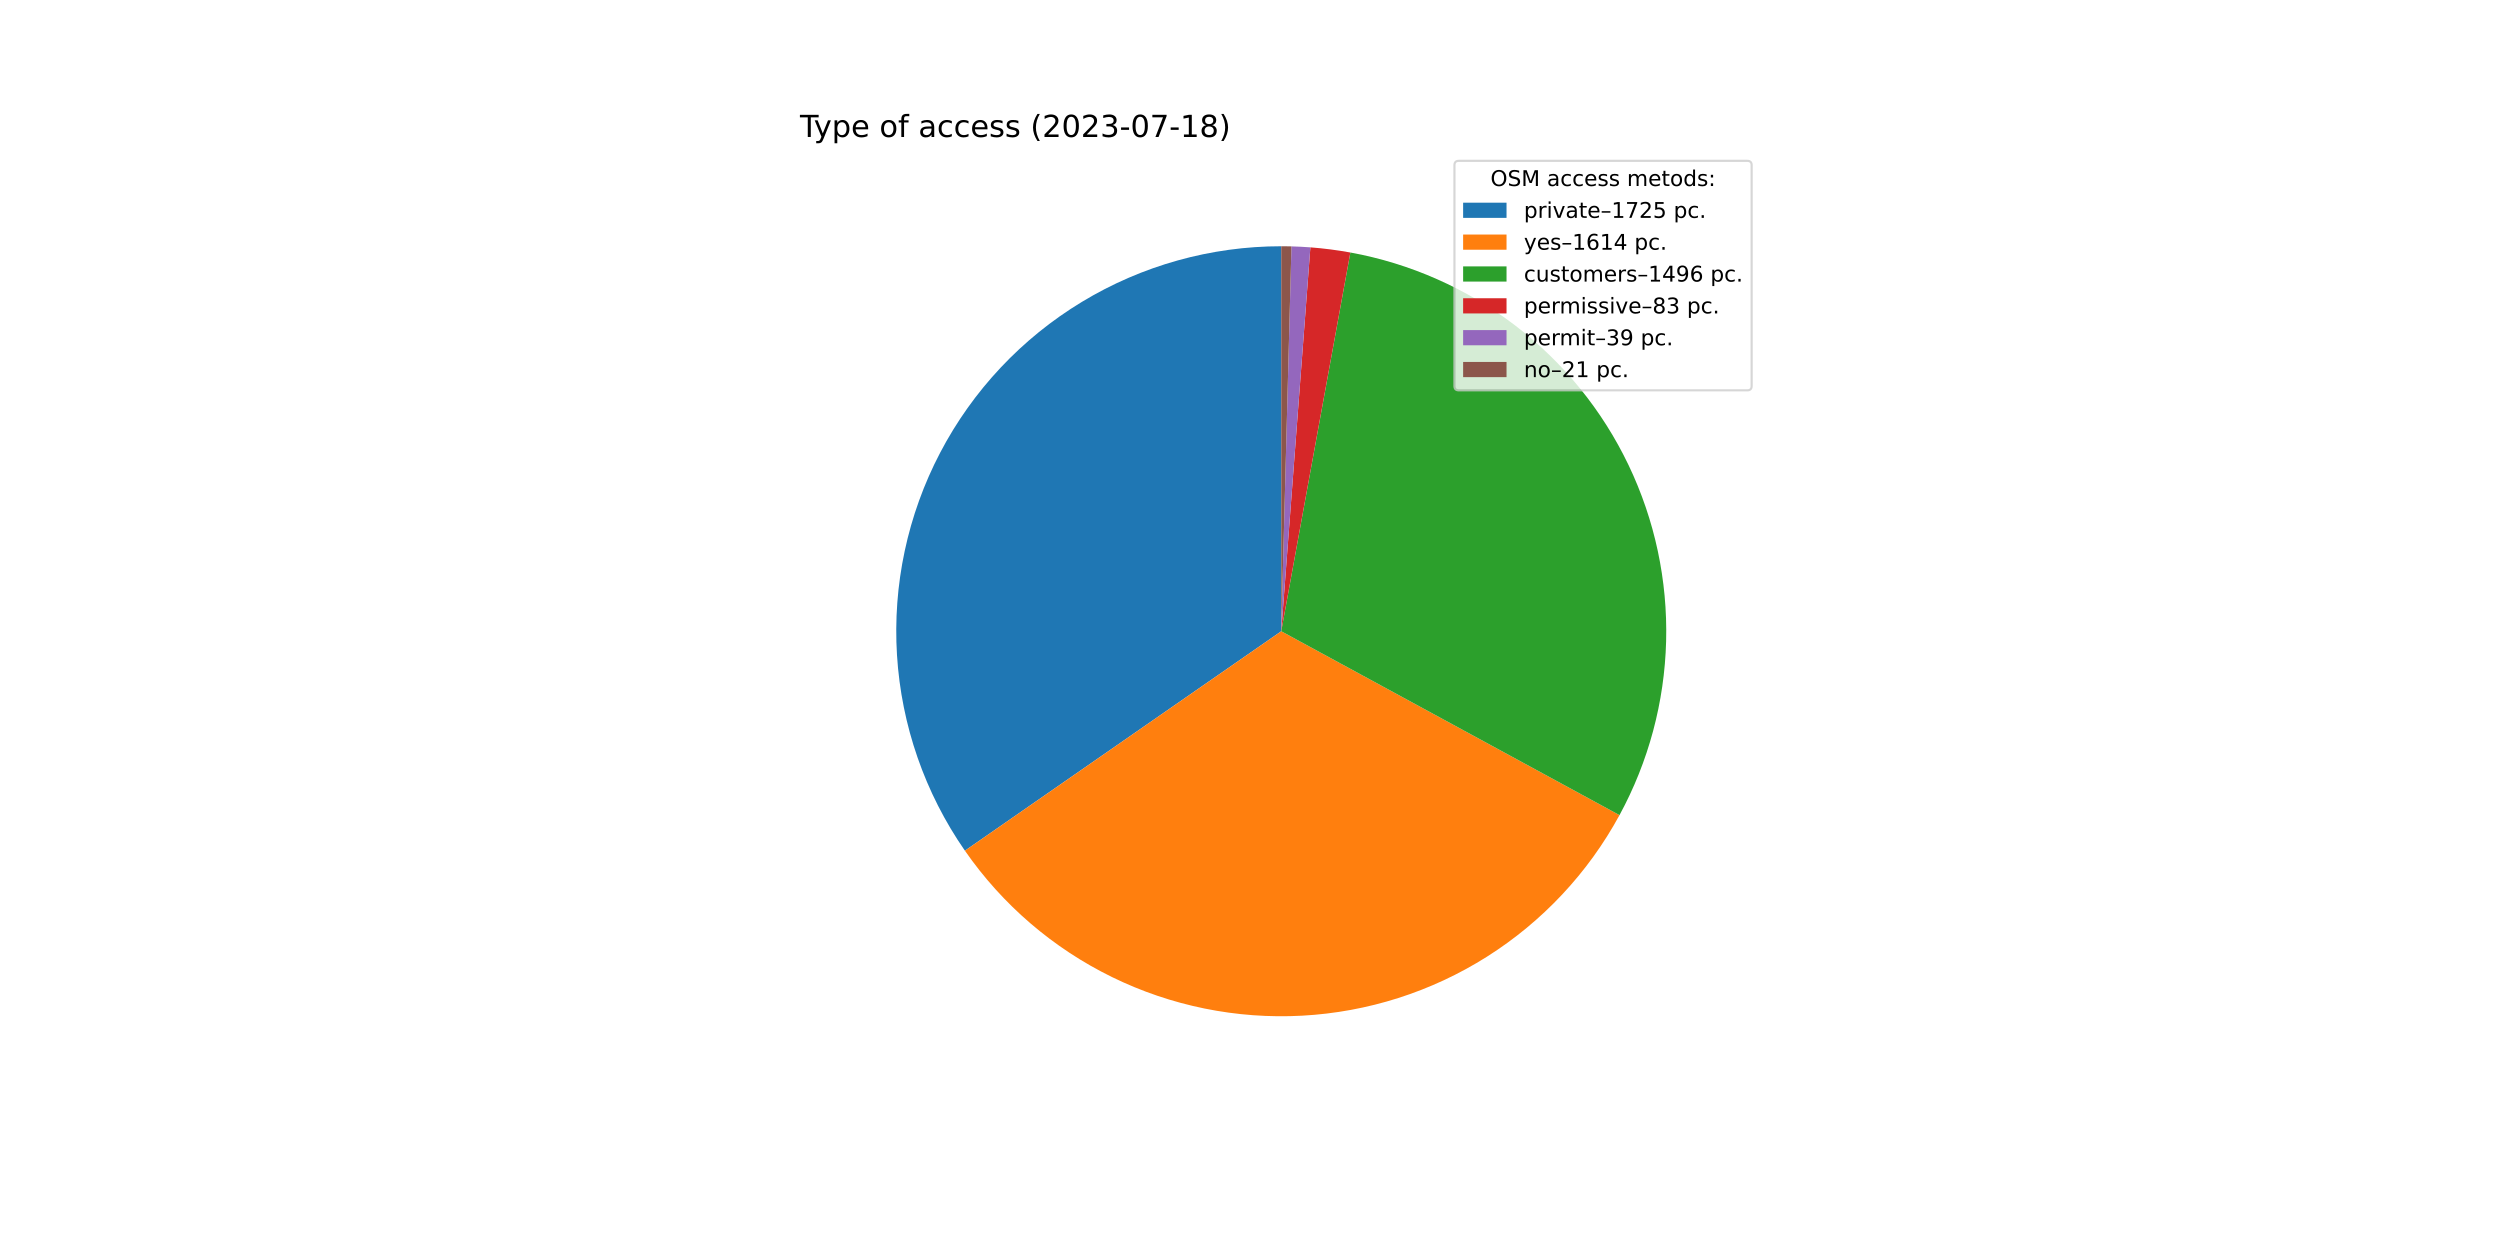
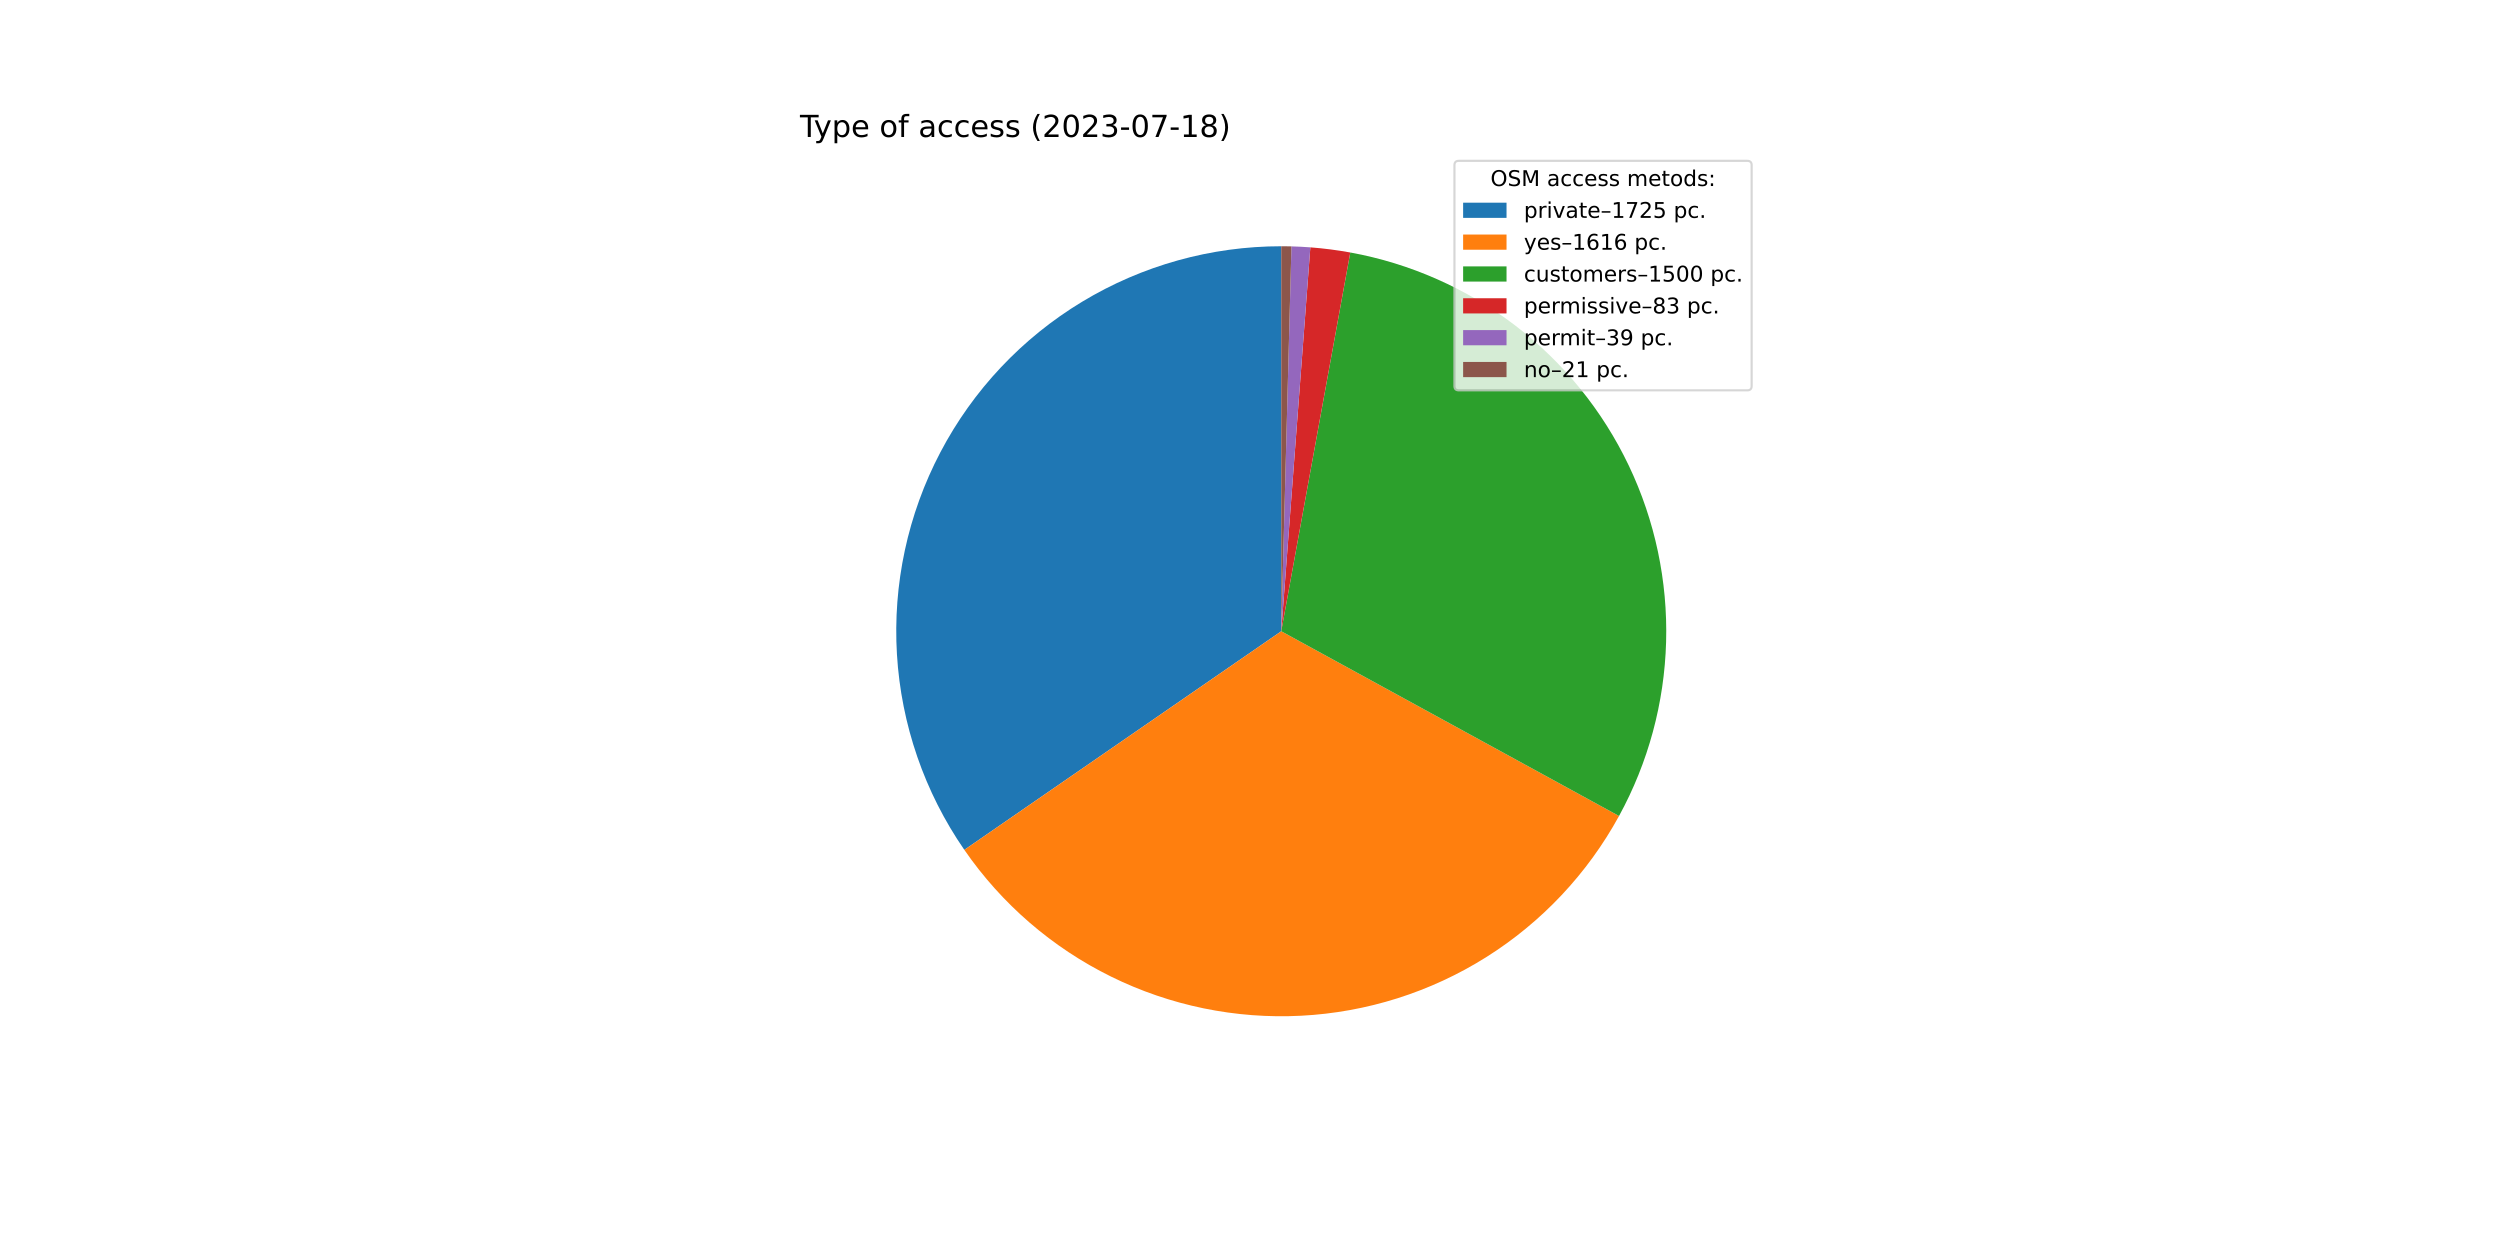
<svg xmlns="http://www.w3.org/2000/svg" xmlns:xlink="http://www.w3.org/1999/xlink" width="1152pt" height="576pt" viewBox="0 0 1152 576" version="1.1">
  <defs>
    <style type="text/css">*{stroke-linejoin: round; stroke-linecap: butt}</style>
  </defs>
  <g id="figure_1">
    <g id="patch_1">
      <path d="M 0 576  L 1152 576  L 1152 0  L 0 0  z " style="fill: #ffffff" />
    </g>
    <g id="axes_1">
      <g id="patch_2">
-         <path d="M 590.4 113.472  C 558.014 113.472 526.237 122.34 498.532 139.111  C 470.826 155.882 448.234 179.923 433.217 208.617  C 418.2 237.312 411.323 269.577 413.335 301.901  C 415.347 334.225 426.172 365.389 444.631 391.999  L 590.4 290.88  L 590.4 113.472  z " style="fill: #1f77b4" />
+         <path d="M 590.4 113.472  C 558.053 113.472 526.314 122.319 498.631 139.051  C 470.948 155.783 448.361 179.772 433.325 208.412  C 418.289 237.051 411.367 269.265 413.313 301.553  C 415.259 333.841 425.999 364.991 444.367 391.617  L 590.4 290.88  L 590.4 113.472  z " style="fill: #1f77b4" />
      </g>
      <g id="patch_3">
-         <path d="M 444.631 391.999  C 461.89 416.878 485.234 436.93 512.433 450.237  C 539.631 463.544 569.789 469.669 600.024 468.027  C 630.259 466.384 659.576 457.028 685.172 440.853  C 710.769 424.677 731.804 402.215 746.266 375.612  L 590.4 290.88  L 444.631 391.999  z " style="fill: #ff7f0e" />
+         <path d="M 444.367 391.617  C 461.561 416.542 484.853 436.655 512.018 450.034  C 539.183 463.412 569.326 469.615 599.566 468.051  C 629.806 466.487 659.148 457.206 684.787 441.096  C 710.426 424.985 731.519 402.576 746.049 376.01  L 590.4 290.88  L 444.367 391.617  z " style="fill: #ff7f0e" />
      </g>
      <g id="patch_4">
-         <path d="M 746.266 375.612  C 759.66 350.973 767.023 323.505 767.749 295.47  C 768.474 267.435 762.542 239.623 750.44 214.324  C 738.338 189.025 720.408 166.952 698.125 149.923  C 675.843 132.894 649.836 121.388 622.247 116.354  L 590.4 290.88  L 746.266 375.612  z " style="fill: #2ca02c" />
+         <path d="M 746.049 376.01  C 759.526 351.368 766.961 323.875 767.74 295.8  C 768.519 267.724 762.619 239.861 750.529 214.511  C 738.439 189.16 720.499 167.039 698.192 149.974  C 675.885 132.909 649.84 121.383 622.209 116.347  L 590.4 290.88  L 746.049 376.01  z " style="fill: #2ca02c" />
      </g>
      <g id="patch_5">
-         <path d="M 622.247 116.354  C 619.2 115.798 616.138 115.322 613.066 114.926  C 609.994 114.53 606.911 114.215 603.823 113.98  L 590.4 290.88  L 622.247 116.354  z " style="fill: #d62728" />
+         <path d="M 622.209 116.347  C 619.166 115.792 616.108 115.317 613.039 114.922  C 609.97 114.528 606.892 114.213 603.806 113.979  L 590.4 290.88  L 622.209 116.347  z " style="fill: #d62728" />
      </g>
      <g id="patch_6">
-         <path d="M 603.823 113.98  C 602.371 113.87 600.919 113.778 599.465 113.704  C 598.011 113.629 596.557 113.573 595.102 113.534  L 590.4 290.88  L 603.823 113.98  z " style="fill: #9467bd" />
+         <path d="M 603.806 113.979  C 602.357 113.869 600.906 113.777 599.454 113.703  C 598.002 113.629 596.549 113.573 595.096 113.534  L 590.4 290.88  L 603.806 113.979  z " style="fill: #9467bd" />
      </g>
      <g id="patch_7">
-         <path d="M 595.102 113.534  C 594.318 113.514 593.535 113.498 592.751 113.488  C 591.967 113.477 591.184 113.472 590.4 113.472  L 590.4 290.88  L 595.102 113.534  z " style="fill: #8c564b" />
+         <path d="M 595.096 113.534  C 594.314 113.513 593.531 113.498 592.748 113.488  C 591.966 113.477 591.183 113.472 590.4 113.472  L 590.4 290.88  L 595.096 113.534  z " style="fill: #8c564b" />
      </g>
      <g id="matplotlib.axis_1" />
      <g id="matplotlib.axis_2" />
      <g id="text_1">
        <g transform="translate(368.64 63.12)scale(0.14 -0.14)">
          <defs>
            <path id="DejaVuSans-54" d="M -19 4666  L 3928 4666  L 3928 4134  L 2272 4134  L 2272 0  L 1638 0  L 1638 4134  L -19 4134  L -19 4666  z " transform="scale(0.015625)" />
            <path id="DejaVuSans-79" d="M 2059 -325  Q 1816 -950 1584 -1140  Q 1353 -1331 966 -1331  L 506 -1331  L 506 -850  L 844 -850  Q 1081 -850 1212 -737  Q 1344 -625 1503 -206  L 1606 56  L 191 3500  L 800 3500  L 1894 763  L 2988 3500  L 3597 3500  L 2059 -325  z " transform="scale(0.015625)" />
            <path id="DejaVuSans-70" d="M 1159 525  L 1159 -1331  L 581 -1331  L 581 3500  L 1159 3500  L 1159 2969  Q 1341 3281 1617 3432  Q 1894 3584 2278 3584  Q 2916 3584 3314 3078  Q 3713 2572 3713 1747  Q 3713 922 3314 415  Q 2916 -91 2278 -91  Q 1894 -91 1617 61  Q 1341 213 1159 525  z M 3116 1747  Q 3116 2381 2855 2742  Q 2594 3103 2138 3103  Q 1681 3103 1420 2742  Q 1159 2381 1159 1747  Q 1159 1113 1420 752  Q 1681 391 2138 391  Q 2594 391 2855 752  Q 3116 1113 3116 1747  z " transform="scale(0.015625)" />
            <path id="DejaVuSans-65" d="M 3597 1894  L 3597 1613  L 953 1613  Q 991 1019 1311 708  Q 1631 397 2203 397  Q 2534 397 2845 478  Q 3156 559 3463 722  L 3463 178  Q 3153 47 2828 -22  Q 2503 -91 2169 -91  Q 1331 -91 842 396  Q 353 884 353 1716  Q 353 2575 817 3079  Q 1281 3584 2069 3584  Q 2775 3584 3186 3129  Q 3597 2675 3597 1894  z M 3022 2063  Q 3016 2534 2758 2815  Q 2500 3097 2075 3097  Q 1594 3097 1305 2825  Q 1016 2553 972 2059  L 3022 2063  z " transform="scale(0.015625)" />
            <path id="DejaVuSans-20" transform="scale(0.015625)" />
            <path id="DejaVuSans-6f" d="M 1959 3097  Q 1497 3097 1228 2736  Q 959 2375 959 1747  Q 959 1119 1226 758  Q 1494 397 1959 397  Q 2419 397 2687 759  Q 2956 1122 2956 1747  Q 2956 2369 2687 2733  Q 2419 3097 1959 3097  z M 1959 3584  Q 2709 3584 3137 3096  Q 3566 2609 3566 1747  Q 3566 888 3137 398  Q 2709 -91 1959 -91  Q 1206 -91 779 398  Q 353 888 353 1747  Q 353 2609 779 3096  Q 1206 3584 1959 3584  z " transform="scale(0.015625)" />
            <path id="DejaVuSans-66" d="M 2375 4863  L 2375 4384  L 1825 4384  Q 1516 4384 1395 4259  Q 1275 4134 1275 3809  L 1275 3500  L 2222 3500  L 2222 3053  L 1275 3053  L 1275 0  L 697 0  L 697 3053  L 147 3053  L 147 3500  L 697 3500  L 697 3744  Q 697 4328 969 4595  Q 1241 4863 1831 4863  L 2375 4863  z " transform="scale(0.015625)" />
            <path id="DejaVuSans-61" d="M 2194 1759  Q 1497 1759 1228 1600  Q 959 1441 959 1056  Q 959 750 1161 570  Q 1363 391 1709 391  Q 2188 391 2477 730  Q 2766 1069 2766 1631  L 2766 1759  L 2194 1759  z M 3341 1997  L 3341 0  L 2766 0  L 2766 531  Q 2569 213 2275 61  Q 1981 -91 1556 -91  Q 1019 -91 701 211  Q 384 513 384 1019  Q 384 1609 779 1909  Q 1175 2209 1959 2209  L 2766 2209  L 2766 2266  Q 2766 2663 2505 2880  Q 2244 3097 1772 3097  Q 1472 3097 1187 3025  Q 903 2953 641 2809  L 641 3341  Q 956 3463 1253 3523  Q 1550 3584 1831 3584  Q 2591 3584 2966 3190  Q 3341 2797 3341 1997  z " transform="scale(0.015625)" />
            <path id="DejaVuSans-63" d="M 3122 3366  L 3122 2828  Q 2878 2963 2633 3030  Q 2388 3097 2138 3097  Q 1578 3097 1268 2742  Q 959 2388 959 1747  Q 959 1106 1268 751  Q 1578 397 2138 397  Q 2388 397 2633 464  Q 2878 531 3122 666  L 3122 134  Q 2881 22 2623 -34  Q 2366 -91 2075 -91  Q 1284 -91 818 406  Q 353 903 353 1747  Q 353 2603 823 3093  Q 1294 3584 2113 3584  Q 2378 3584 2631 3529  Q 2884 3475 3122 3366  z " transform="scale(0.015625)" />
            <path id="DejaVuSans-73" d="M 2834 3397  L 2834 2853  Q 2591 2978 2328 3040  Q 2066 3103 1784 3103  Q 1356 3103 1142 2972  Q 928 2841 928 2578  Q 928 2378 1081 2264  Q 1234 2150 1697 2047  L 1894 2003  Q 2506 1872 2764 1633  Q 3022 1394 3022 966  Q 3022 478 2636 193  Q 2250 -91 1575 -91  Q 1294 -91 989 -36  Q 684 19 347 128  L 347 722  Q 666 556 975 473  Q 1284 391 1588 391  Q 1994 391 2212 530  Q 2431 669 2431 922  Q 2431 1156 2273 1281  Q 2116 1406 1581 1522  L 1381 1569  Q 847 1681 609 1914  Q 372 2147 372 2553  Q 372 3047 722 3315  Q 1072 3584 1716 3584  Q 2034 3584 2315 3537  Q 2597 3491 2834 3397  z " transform="scale(0.015625)" />
            <path id="DejaVuSans-28" d="M 1984 4856  Q 1566 4138 1362 3434  Q 1159 2731 1159 2009  Q 1159 1288 1364 580  Q 1569 -128 1984 -844  L 1484 -844  Q 1016 -109 783 600  Q 550 1309 550 2009  Q 550 2706 781 3412  Q 1013 4119 1484 4856  L 1984 4856  z " transform="scale(0.015625)" />
            <path id="DejaVuSans-32" d="M 1228 531  L 3431 531  L 3431 0  L 469 0  L 469 531  Q 828 903 1448 1529  Q 2069 2156 2228 2338  Q 2531 2678 2651 2914  Q 2772 3150 2772 3378  Q 2772 3750 2511 3984  Q 2250 4219 1831 4219  Q 1534 4219 1204 4116  Q 875 4013 500 3803  L 500 4441  Q 881 4594 1212 4672  Q 1544 4750 1819 4750  Q 2544 4750 2975 4387  Q 3406 4025 3406 3419  Q 3406 3131 3298 2873  Q 3191 2616 2906 2266  Q 2828 2175 2409 1742  Q 1991 1309 1228 531  z " transform="scale(0.015625)" />
            <path id="DejaVuSans-30" d="M 2034 4250  Q 1547 4250 1301 3770  Q 1056 3291 1056 2328  Q 1056 1369 1301 889  Q 1547 409 2034 409  Q 2525 409 2770 889  Q 3016 1369 3016 2328  Q 3016 3291 2770 3770  Q 2525 4250 2034 4250  z M 2034 4750  Q 2819 4750 3233 4129  Q 3647 3509 3647 2328  Q 3647 1150 3233 529  Q 2819 -91 2034 -91  Q 1250 -91 836 529  Q 422 1150 422 2328  Q 422 3509 836 4129  Q 1250 4750 2034 4750  z " transform="scale(0.015625)" />
            <path id="DejaVuSans-33" d="M 2597 2516  Q 3050 2419 3304 2112  Q 3559 1806 3559 1356  Q 3559 666 3084 287  Q 2609 -91 1734 -91  Q 1441 -91 1130 -33  Q 819 25 488 141  L 488 750  Q 750 597 1062 519  Q 1375 441 1716 441  Q 2309 441 2620 675  Q 2931 909 2931 1356  Q 2931 1769 2642 2001  Q 2353 2234 1838 2234  L 1294 2234  L 1294 2753  L 1863 2753  Q 2328 2753 2575 2939  Q 2822 3125 2822 3475  Q 2822 3834 2567 4026  Q 2313 4219 1838 4219  Q 1578 4219 1281 4162  Q 984 4106 628 3988  L 628 4550  Q 988 4650 1302 4700  Q 1616 4750 1894 4750  Q 2613 4750 3031 4423  Q 3450 4097 3450 3541  Q 3450 3153 3228 2886  Q 3006 2619 2597 2516  z " transform="scale(0.015625)" />
            <path id="DejaVuSans-2d" d="M 313 2009  L 1997 2009  L 1997 1497  L 313 1497  L 313 2009  z " transform="scale(0.015625)" />
            <path id="DejaVuSans-37" d="M 525 4666  L 3525 4666  L 3525 4397  L 1831 0  L 1172 0  L 2766 4134  L 525 4134  L 525 4666  z " transform="scale(0.015625)" />
            <path id="DejaVuSans-31" d="M 794 531  L 1825 531  L 1825 4091  L 703 3866  L 703 4441  L 1819 4666  L 2450 4666  L 2450 531  L 3481 531  L 3481 0  L 794 0  L 794 531  z " transform="scale(0.015625)" />
            <path id="DejaVuSans-38" d="M 2034 2216  Q 1584 2216 1326 1975  Q 1069 1734 1069 1313  Q 1069 891 1326 650  Q 1584 409 2034 409  Q 2484 409 2743 651  Q 3003 894 3003 1313  Q 3003 1734 2745 1975  Q 2488 2216 2034 2216  z M 1403 2484  Q 997 2584 770 2862  Q 544 3141 544 3541  Q 544 4100 942 4425  Q 1341 4750 2034 4750  Q 2731 4750 3128 4425  Q 3525 4100 3525 3541  Q 3525 3141 3298 2862  Q 3072 2584 2669 2484  Q 3125 2378 3379 2068  Q 3634 1759 3634 1313  Q 3634 634 3220 271  Q 2806 -91 2034 -91  Q 1263 -91 848 271  Q 434 634 434 1313  Q 434 1759 690 2068  Q 947 2378 1403 2484  z M 1172 3481  Q 1172 3119 1398 2916  Q 1625 2713 2034 2713  Q 2441 2713 2670 2916  Q 2900 3119 2900 3481  Q 2900 3844 2670 4047  Q 2441 4250 2034 4250  Q 1625 4250 1398 4047  Q 1172 3844 1172 3481  z " transform="scale(0.015625)" />
            <path id="DejaVuSans-29" d="M 513 4856  L 1013 4856  Q 1481 4119 1714 3412  Q 1947 2706 1947 2009  Q 1947 1309 1714 600  Q 1481 -109 1013 -844  L 513 -844  Q 928 -128 1133 580  Q 1338 1288 1338 2009  Q 1338 2731 1133 3434  Q 928 4138 513 4856  z " transform="scale(0.015625)" />
          </defs>
          <use xlink:href="#DejaVuSans-54" />
          <use xlink:href="#DejaVuSans-79" x="45.459" />
          <use xlink:href="#DejaVuSans-70" x="104.639" />
          <use xlink:href="#DejaVuSans-65" x="168.115" />
          <use xlink:href="#DejaVuSans-20" x="229.639" />
          <use xlink:href="#DejaVuSans-6f" x="261.426" />
          <use xlink:href="#DejaVuSans-66" x="322.607" />
          <use xlink:href="#DejaVuSans-20" x="357.812" />
          <use xlink:href="#DejaVuSans-61" x="389.6" />
          <use xlink:href="#DejaVuSans-63" x="450.879" />
          <use xlink:href="#DejaVuSans-63" x="505.859" />
          <use xlink:href="#DejaVuSans-65" x="560.84" />
          <use xlink:href="#DejaVuSans-73" x="622.363" />
          <use xlink:href="#DejaVuSans-73" x="674.463" />
          <use xlink:href="#DejaVuSans-20" x="726.562" />
          <use xlink:href="#DejaVuSans-28" x="758.35" />
          <use xlink:href="#DejaVuSans-32" x="797.363" />
          <use xlink:href="#DejaVuSans-30" x="860.986" />
          <use xlink:href="#DejaVuSans-32" x="924.609" />
          <use xlink:href="#DejaVuSans-33" x="988.232" />
          <use xlink:href="#DejaVuSans-2d" x="1051.855" />
          <use xlink:href="#DejaVuSans-30" x="1087.939" />
          <use xlink:href="#DejaVuSans-37" x="1151.562" />
          <use xlink:href="#DejaVuSans-2d" x="1215.186" />
          <use xlink:href="#DejaVuSans-31" x="1251.27" />
          <use xlink:href="#DejaVuSans-38" x="1314.893" />
          <use xlink:href="#DejaVuSans-29" x="1378.516" />
        </g>
      </g>
      <g id="legend_1">
        <g id="patch_8">
          <path d="M 672.208 179.867  L 805.16 179.867  Q 807.16 179.867 807.16 177.867  L 807.16 76.12  Q 807.16 74.12 805.16 74.12  L 672.208 74.12  Q 670.208 74.12 670.208 76.12  L 670.208 177.867  Q 670.208 179.867 672.208 179.867  z " style="fill: #ffffff; opacity: 0.8; stroke: #cccccc; stroke-linejoin: miter" />
        </g>
        <g id="text_2">
          <g transform="translate(686.8038 85.71844)scale(0.1 -0.1)">
            <defs>
              <path id="DejaVuSans-4f" d="M 2522 4238  Q 1834 4238 1429 3725  Q 1025 3213 1025 2328  Q 1025 1447 1429 934  Q 1834 422 2522 422  Q 3209 422 3611 934  Q 4013 1447 4013 2328  Q 4013 3213 3611 3725  Q 3209 4238 2522 4238  z M 2522 4750  Q 3503 4750 4090 4092  Q 4678 3434 4678 2328  Q 4678 1225 4090 567  Q 3503 -91 2522 -91  Q 1538 -91 948 565  Q 359 1222 359 2328  Q 359 3434 948 4092  Q 1538 4750 2522 4750  z " transform="scale(0.015625)" />
              <path id="DejaVuSans-53" d="M 3425 4513  L 3425 3897  Q 3066 4069 2747 4153  Q 2428 4238 2131 4238  Q 1616 4238 1336 4038  Q 1056 3838 1056 3469  Q 1056 3159 1242 3001  Q 1428 2844 1947 2747  L 2328 2669  Q 3034 2534 3370 2195  Q 3706 1856 3706 1288  Q 3706 609 3251 259  Q 2797 -91 1919 -91  Q 1588 -91 1214 -16  Q 841 59 441 206  L 441 856  Q 825 641 1194 531  Q 1563 422 1919 422  Q 2459 422 2753 634  Q 3047 847 3047 1241  Q 3047 1584 2836 1778  Q 2625 1972 2144 2069  L 1759 2144  Q 1053 2284 737 2584  Q 422 2884 422 3419  Q 422 4038 858 4394  Q 1294 4750 2059 4750  Q 2388 4750 2728 4690  Q 3069 4631 3425 4513  z " transform="scale(0.015625)" />
              <path id="DejaVuSans-4d" d="M 628 4666  L 1569 4666  L 2759 1491  L 3956 4666  L 4897 4666  L 4897 0  L 4281 0  L 4281 4097  L 3078 897  L 2444 897  L 1241 4097  L 1241 0  L 628 0  L 628 4666  z " transform="scale(0.015625)" />
              <path id="DejaVuSans-6d" d="M 3328 2828  Q 3544 3216 3844 3400  Q 4144 3584 4550 3584  Q 5097 3584 5394 3201  Q 5691 2819 5691 2113  L 5691 0  L 5113 0  L 5113 2094  Q 5113 2597 4934 2840  Q 4756 3084 4391 3084  Q 3944 3084 3684 2787  Q 3425 2491 3425 1978  L 3425 0  L 2847 0  L 2847 2094  Q 2847 2600 2669 2842  Q 2491 3084 2119 3084  Q 1678 3084 1418 2786  Q 1159 2488 1159 1978  L 1159 0  L 581 0  L 581 3500  L 1159 3500  L 1159 2956  Q 1356 3278 1631 3431  Q 1906 3584 2284 3584  Q 2666 3584 2933 3390  Q 3200 3197 3328 2828  z " transform="scale(0.015625)" />
              <path id="DejaVuSans-74" d="M 1172 4494  L 1172 3500  L 2356 3500  L 2356 3053  L 1172 3053  L 1172 1153  Q 1172 725 1289 603  Q 1406 481 1766 481  L 2356 481  L 2356 0  L 1766 0  Q 1100 0 847 248  Q 594 497 594 1153  L 594 3053  L 172 3053  L 172 3500  L 594 3500  L 594 4494  L 1172 4494  z " transform="scale(0.015625)" />
              <path id="DejaVuSans-64" d="M 2906 2969  L 2906 4863  L 3481 4863  L 3481 0  L 2906 0  L 2906 525  Q 2725 213 2448 61  Q 2172 -91 1784 -91  Q 1150 -91 751 415  Q 353 922 353 1747  Q 353 2572 751 3078  Q 1150 3584 1784 3584  Q 2172 3584 2448 3432  Q 2725 3281 2906 2969  z M 947 1747  Q 947 1113 1208 752  Q 1469 391 1925 391  Q 2381 391 2643 752  Q 2906 1113 2906 1747  Q 2906 2381 2643 2742  Q 2381 3103 1925 3103  Q 1469 3103 1208 2742  Q 947 2381 947 1747  z " transform="scale(0.015625)" />
              <path id="DejaVuSans-3a" d="M 750 794  L 1409 794  L 1409 0  L 750 0  L 750 794  z M 750 3309  L 1409 3309  L 1409 2516  L 750 2516  L 750 3309  z " transform="scale(0.015625)" />
            </defs>
            <use xlink:href="#DejaVuSans-4f" />
            <use xlink:href="#DejaVuSans-53" x="78.711" />
            <use xlink:href="#DejaVuSans-4d" x="142.188" />
            <use xlink:href="#DejaVuSans-20" x="228.467" />
            <use xlink:href="#DejaVuSans-61" x="260.254" />
            <use xlink:href="#DejaVuSans-63" x="321.533" />
            <use xlink:href="#DejaVuSans-63" x="376.514" />
            <use xlink:href="#DejaVuSans-65" x="431.494" />
            <use xlink:href="#DejaVuSans-73" x="493.018" />
            <use xlink:href="#DejaVuSans-73" x="545.117" />
            <use xlink:href="#DejaVuSans-20" x="597.217" />
            <use xlink:href="#DejaVuSans-6d" x="629.004" />
            <use xlink:href="#DejaVuSans-65" x="726.416" />
            <use xlink:href="#DejaVuSans-74" x="787.939" />
            <use xlink:href="#DejaVuSans-6f" x="827.148" />
            <use xlink:href="#DejaVuSans-64" x="888.33" />
            <use xlink:href="#DejaVuSans-73" x="951.807" />
            <use xlink:href="#DejaVuSans-3a" x="1003.906" />
          </g>
        </g>
        <g id="patch_9">
          <path d="M 674.208 100.397  L 694.208 100.397  L 694.208 93.397  L 674.208 93.397  z " style="fill: #1f77b4" />
        </g>
        <g id="text_3">
          <g transform="translate(702.2084 100.3966)scale(0.1 -0.1)">
            <defs>
              <path id="DejaVuSans-72" d="M 2631 2963  Q 2534 3019 2420 3045  Q 2306 3072 2169 3072  Q 1681 3072 1420 2755  Q 1159 2438 1159 1844  L 1159 0  L 581 0  L 581 3500  L 1159 3500  L 1159 2956  Q 1341 3275 1631 3429  Q 1922 3584 2338 3584  Q 2397 3584 2469 3576  Q 2541 3569 2628 3553  L 2631 2963  z " transform="scale(0.015625)" />
              <path id="DejaVuSans-69" d="M 603 3500  L 1178 3500  L 1178 0  L 603 0  L 603 3500  z M 603 4863  L 1178 4863  L 1178 4134  L 603 4134  L 603 4863  z " transform="scale(0.015625)" />
              <path id="DejaVuSans-76" d="M 191 3500  L 800 3500  L 1894 563  L 2988 3500  L 3597 3500  L 2284 0  L 1503 0  L 191 3500  z " transform="scale(0.015625)" />
              <path id="DejaVuSans-2013" d="M 313 1978  L 2888 1978  L 2888 1528  L 313 1528  L 313 1978  z " transform="scale(0.015625)" />
              <path id="DejaVuSans-35" d="M 691 4666  L 3169 4666  L 3169 4134  L 1269 4134  L 1269 2991  Q 1406 3038 1543 3061  Q 1681 3084 1819 3084  Q 2600 3084 3056 2656  Q 3513 2228 3513 1497  Q 3513 744 3044 326  Q 2575 -91 1722 -91  Q 1428 -91 1123 -41  Q 819 9 494 109  L 494 744  Q 775 591 1075 516  Q 1375 441 1709 441  Q 2250 441 2565 725  Q 2881 1009 2881 1497  Q 2881 1984 2565 2268  Q 2250 2553 1709 2553  Q 1456 2553 1204 2497  Q 953 2441 691 2322  L 691 4666  z " transform="scale(0.015625)" />
              <path id="DejaVuSans-2e" d="M 684 794  L 1344 794  L 1344 0  L 684 0  L 684 794  z " transform="scale(0.015625)" />
            </defs>
            <use xlink:href="#DejaVuSans-70" />
            <use xlink:href="#DejaVuSans-72" x="63.477" />
            <use xlink:href="#DejaVuSans-69" x="104.59" />
            <use xlink:href="#DejaVuSans-76" x="132.373" />
            <use xlink:href="#DejaVuSans-61" x="191.553" />
            <use xlink:href="#DejaVuSans-74" x="252.832" />
            <use xlink:href="#DejaVuSans-65" x="292.041" />
            <use xlink:href="#DejaVuSans-2013" x="353.564" />
            <use xlink:href="#DejaVuSans-31" x="403.564" />
            <use xlink:href="#DejaVuSans-37" x="467.188" />
            <use xlink:href="#DejaVuSans-32" x="530.811" />
            <use xlink:href="#DejaVuSans-35" x="594.434" />
            <use xlink:href="#DejaVuSans-20" x="658.057" />
            <use xlink:href="#DejaVuSans-70" x="689.844" />
            <use xlink:href="#DejaVuSans-63" x="753.32" />
            <use xlink:href="#DejaVuSans-2e" x="808.301" />
          </g>
        </g>
        <g id="patch_10">
          <path d="M 674.208 115.075  L 694.208 115.075  L 694.208 108.075  L 674.208 108.075  z " style="fill: #ff7f0e" />
        </g>
        <g id="text_4">
          <g transform="translate(702.2084 115.0747)scale(0.1 -0.1)">
            <defs>
              <path id="DejaVuSans-36" d="M 2113 2584  Q 1688 2584 1439 2293  Q 1191 2003 1191 1497  Q 1191 994 1439 701  Q 1688 409 2113 409  Q 2538 409 2786 701  Q 3034 994 3034 1497  Q 3034 2003 2786 2293  Q 2538 2584 2113 2584  z M 3366 4563  L 3366 3988  Q 3128 4100 2886 4159  Q 2644 4219 2406 4219  Q 1781 4219 1451 3797  Q 1122 3375 1075 2522  Q 1259 2794 1537 2939  Q 1816 3084 2150 3084  Q 2853 3084 3261 2657  Q 3669 2231 3669 1497  Q 3669 778 3244 343  Q 2819 -91 2113 -91  Q 1303 -91 875 529  Q 447 1150 447 2328  Q 447 3434 972 4092  Q 1497 4750 2381 4750  Q 2619 4750 2861 4703  Q 3103 4656 3366 4563  z " transform="scale(0.015625)" />
-               <path id="DejaVuSans-34" d="M 2419 4116  L 825 1625  L 2419 1625  L 2419 4116  z M 2253 4666  L 3047 4666  L 3047 1625  L 3713 1625  L 3713 1100  L 3047 1100  L 3047 0  L 2419 0  L 2419 1100  L 313 1100  L 313 1709  L 2253 4666  z " transform="scale(0.015625)" />
            </defs>
            <use xlink:href="#DejaVuSans-79" />
            <use xlink:href="#DejaVuSans-65" x="59.18" />
            <use xlink:href="#DejaVuSans-73" x="120.703" />
            <use xlink:href="#DejaVuSans-2013" x="172.803" />
            <use xlink:href="#DejaVuSans-31" x="222.803" />
            <use xlink:href="#DejaVuSans-36" x="286.426" />
            <use xlink:href="#DejaVuSans-31" x="350.049" />
-             <use xlink:href="#DejaVuSans-34" x="413.672" />
+             <use xlink:href="#DejaVuSans-36" x="413.672" />
            <use xlink:href="#DejaVuSans-20" x="477.295" />
            <use xlink:href="#DejaVuSans-70" x="509.082" />
            <use xlink:href="#DejaVuSans-63" x="572.559" />
            <use xlink:href="#DejaVuSans-2e" x="627.539" />
          </g>
        </g>
        <g id="patch_11">
          <path d="M 674.208 129.753  L 694.208 129.753  L 694.208 122.753  L 674.208 122.753  z " style="fill: #2ca02c" />
        </g>
        <g id="text_5">
          <g transform="translate(702.2084 129.7528)scale(0.1 -0.1)">
            <defs>
              <path id="DejaVuSans-75" d="M 544 1381  L 544 3500  L 1119 3500  L 1119 1403  Q 1119 906 1312 657  Q 1506 409 1894 409  Q 2359 409 2629 706  Q 2900 1003 2900 1516  L 2900 3500  L 3475 3500  L 3475 0  L 2900 0  L 2900 538  Q 2691 219 2414 64  Q 2138 -91 1772 -91  Q 1169 -91 856 284  Q 544 659 544 1381  z M 1991 3584  L 1991 3584  z " transform="scale(0.015625)" />
-               <path id="DejaVuSans-39" d="M 703 97  L 703 672  Q 941 559 1184 500  Q 1428 441 1663 441  Q 2288 441 2617 861  Q 2947 1281 2994 2138  Q 2813 1869 2534 1725  Q 2256 1581 1919 1581  Q 1219 1581 811 2004  Q 403 2428 403 3163  Q 403 3881 828 4315  Q 1253 4750 1959 4750  Q 2769 4750 3195 4129  Q 3622 3509 3622 2328  Q 3622 1225 3098 567  Q 2575 -91 1691 -91  Q 1453 -91 1209 -44  Q 966 3 703 97  z M 1959 2075  Q 2384 2075 2632 2365  Q 2881 2656 2881 3163  Q 2881 3666 2632 3958  Q 2384 4250 1959 4250  Q 1534 4250 1286 3958  Q 1038 3666 1038 3163  Q 1038 2656 1286 2365  Q 1534 2075 1959 2075  z " transform="scale(0.015625)" />
            </defs>
            <use xlink:href="#DejaVuSans-63" />
            <use xlink:href="#DejaVuSans-75" x="54.98" />
            <use xlink:href="#DejaVuSans-73" x="118.359" />
            <use xlink:href="#DejaVuSans-74" x="170.459" />
            <use xlink:href="#DejaVuSans-6f" x="209.668" />
            <use xlink:href="#DejaVuSans-6d" x="270.85" />
            <use xlink:href="#DejaVuSans-65" x="368.262" />
            <use xlink:href="#DejaVuSans-72" x="429.785" />
            <use xlink:href="#DejaVuSans-73" x="470.898" />
            <use xlink:href="#DejaVuSans-2013" x="522.998" />
            <use xlink:href="#DejaVuSans-31" x="572.998" />
-             <use xlink:href="#DejaVuSans-34" x="636.621" />
-             <use xlink:href="#DejaVuSans-39" x="700.244" />
-             <use xlink:href="#DejaVuSans-36" x="763.867" />
+             <use xlink:href="#DejaVuSans-35" x="636.621" />
+             <use xlink:href="#DejaVuSans-30" x="700.244" />
+             <use xlink:href="#DejaVuSans-30" x="763.867" />
            <use xlink:href="#DejaVuSans-20" x="827.49" />
            <use xlink:href="#DejaVuSans-70" x="859.277" />
            <use xlink:href="#DejaVuSans-63" x="922.754" />
            <use xlink:href="#DejaVuSans-2e" x="977.734" />
          </g>
        </g>
        <g id="patch_12">
          <path d="M 674.208 144.431  L 694.208 144.431  L 694.208 137.431  L 674.208 137.431  z " style="fill: #d62728" />
        </g>
        <g id="text_6">
          <g transform="translate(702.2084 144.4309)scale(0.1 -0.1)">
            <use xlink:href="#DejaVuSans-70" />
            <use xlink:href="#DejaVuSans-65" x="63.477" />
            <use xlink:href="#DejaVuSans-72" x="125" />
            <use xlink:href="#DejaVuSans-6d" x="164.363" />
            <use xlink:href="#DejaVuSans-69" x="261.775" />
            <use xlink:href="#DejaVuSans-73" x="289.559" />
            <use xlink:href="#DejaVuSans-73" x="341.658" />
            <use xlink:href="#DejaVuSans-69" x="393.758" />
            <use xlink:href="#DejaVuSans-76" x="421.541" />
            <use xlink:href="#DejaVuSans-65" x="480.721" />
            <use xlink:href="#DejaVuSans-2013" x="542.244" />
            <use xlink:href="#DejaVuSans-38" x="592.244" />
            <use xlink:href="#DejaVuSans-33" x="655.867" />
            <use xlink:href="#DejaVuSans-20" x="719.49" />
            <use xlink:href="#DejaVuSans-70" x="751.277" />
            <use xlink:href="#DejaVuSans-63" x="814.754" />
            <use xlink:href="#DejaVuSans-2e" x="869.734" />
          </g>
        </g>
        <g id="patch_13">
          <path d="M 674.208 159.109  L 694.208 159.109  L 694.208 152.109  L 674.208 152.109  z " style="fill: #9467bd" />
        </g>
        <g id="text_7">
          <g transform="translate(702.2084 159.1091)scale(0.1 -0.1)">
+             <defs>
+               <path id="DejaVuSans-39" d="M 703 97  L 703 672  Q 941 559 1184 500  Q 1428 441 1663 441  Q 2288 441 2617 861  Q 2947 1281 2994 2138  Q 2813 1869 2534 1725  Q 2256 1581 1919 1581  Q 1219 1581 811 2004  Q 403 2428 403 3163  Q 403 3881 828 4315  Q 1253 4750 1959 4750  Q 2769 4750 3195 4129  Q 3622 3509 3622 2328  Q 3622 1225 3098 567  Q 2575 -91 1691 -91  Q 1453 -91 1209 -44  Q 966 3 703 97  z M 1959 2075  Q 2384 2075 2632 2365  Q 2881 2656 2881 3163  Q 2881 3666 2632 3958  Q 2384 4250 1959 4250  Q 1534 4250 1286 3958  Q 1038 3666 1038 3163  Q 1038 2656 1286 2365  Q 1534 2075 1959 2075  z " transform="scale(0.015625)" />
+             </defs>
            <use xlink:href="#DejaVuSans-70" />
            <use xlink:href="#DejaVuSans-65" x="63.477" />
            <use xlink:href="#DejaVuSans-72" x="125" />
            <use xlink:href="#DejaVuSans-6d" x="164.363" />
            <use xlink:href="#DejaVuSans-69" x="261.775" />
            <use xlink:href="#DejaVuSans-74" x="289.559" />
            <use xlink:href="#DejaVuSans-2013" x="328.768" />
            <use xlink:href="#DejaVuSans-33" x="378.768" />
            <use xlink:href="#DejaVuSans-39" x="442.391" />
            <use xlink:href="#DejaVuSans-20" x="506.014" />
            <use xlink:href="#DejaVuSans-70" x="537.801" />
            <use xlink:href="#DejaVuSans-63" x="601.277" />
            <use xlink:href="#DejaVuSans-2e" x="656.258" />
          </g>
        </g>
        <g id="patch_14">
          <path d="M 674.208 173.787  L 694.208 173.787  L 694.208 166.787  L 674.208 166.787  z " style="fill: #8c564b" />
        </g>
        <g id="text_8">
          <g transform="translate(702.2084 173.7872)scale(0.1 -0.1)">
            <defs>
              <path id="DejaVuSans-6e" d="M 3513 2113  L 3513 0  L 2938 0  L 2938 2094  Q 2938 2591 2744 2837  Q 2550 3084 2163 3084  Q 1697 3084 1428 2787  Q 1159 2491 1159 1978  L 1159 0  L 581 0  L 581 3500  L 1159 3500  L 1159 2956  Q 1366 3272 1645 3428  Q 1925 3584 2291 3584  Q 2894 3584 3203 3211  Q 3513 2838 3513 2113  z " transform="scale(0.015625)" />
            </defs>
            <use xlink:href="#DejaVuSans-6e" />
            <use xlink:href="#DejaVuSans-6f" x="63.379" />
            <use xlink:href="#DejaVuSans-2013" x="124.561" />
            <use xlink:href="#DejaVuSans-32" x="174.561" />
            <use xlink:href="#DejaVuSans-31" x="238.184" />
            <use xlink:href="#DejaVuSans-20" x="301.807" />
            <use xlink:href="#DejaVuSans-70" x="333.594" />
            <use xlink:href="#DejaVuSans-63" x="397.07" />
            <use xlink:href="#DejaVuSans-2e" x="452.051" />
          </g>
        </g>
      </g>
    </g>
  </g>
</svg>
